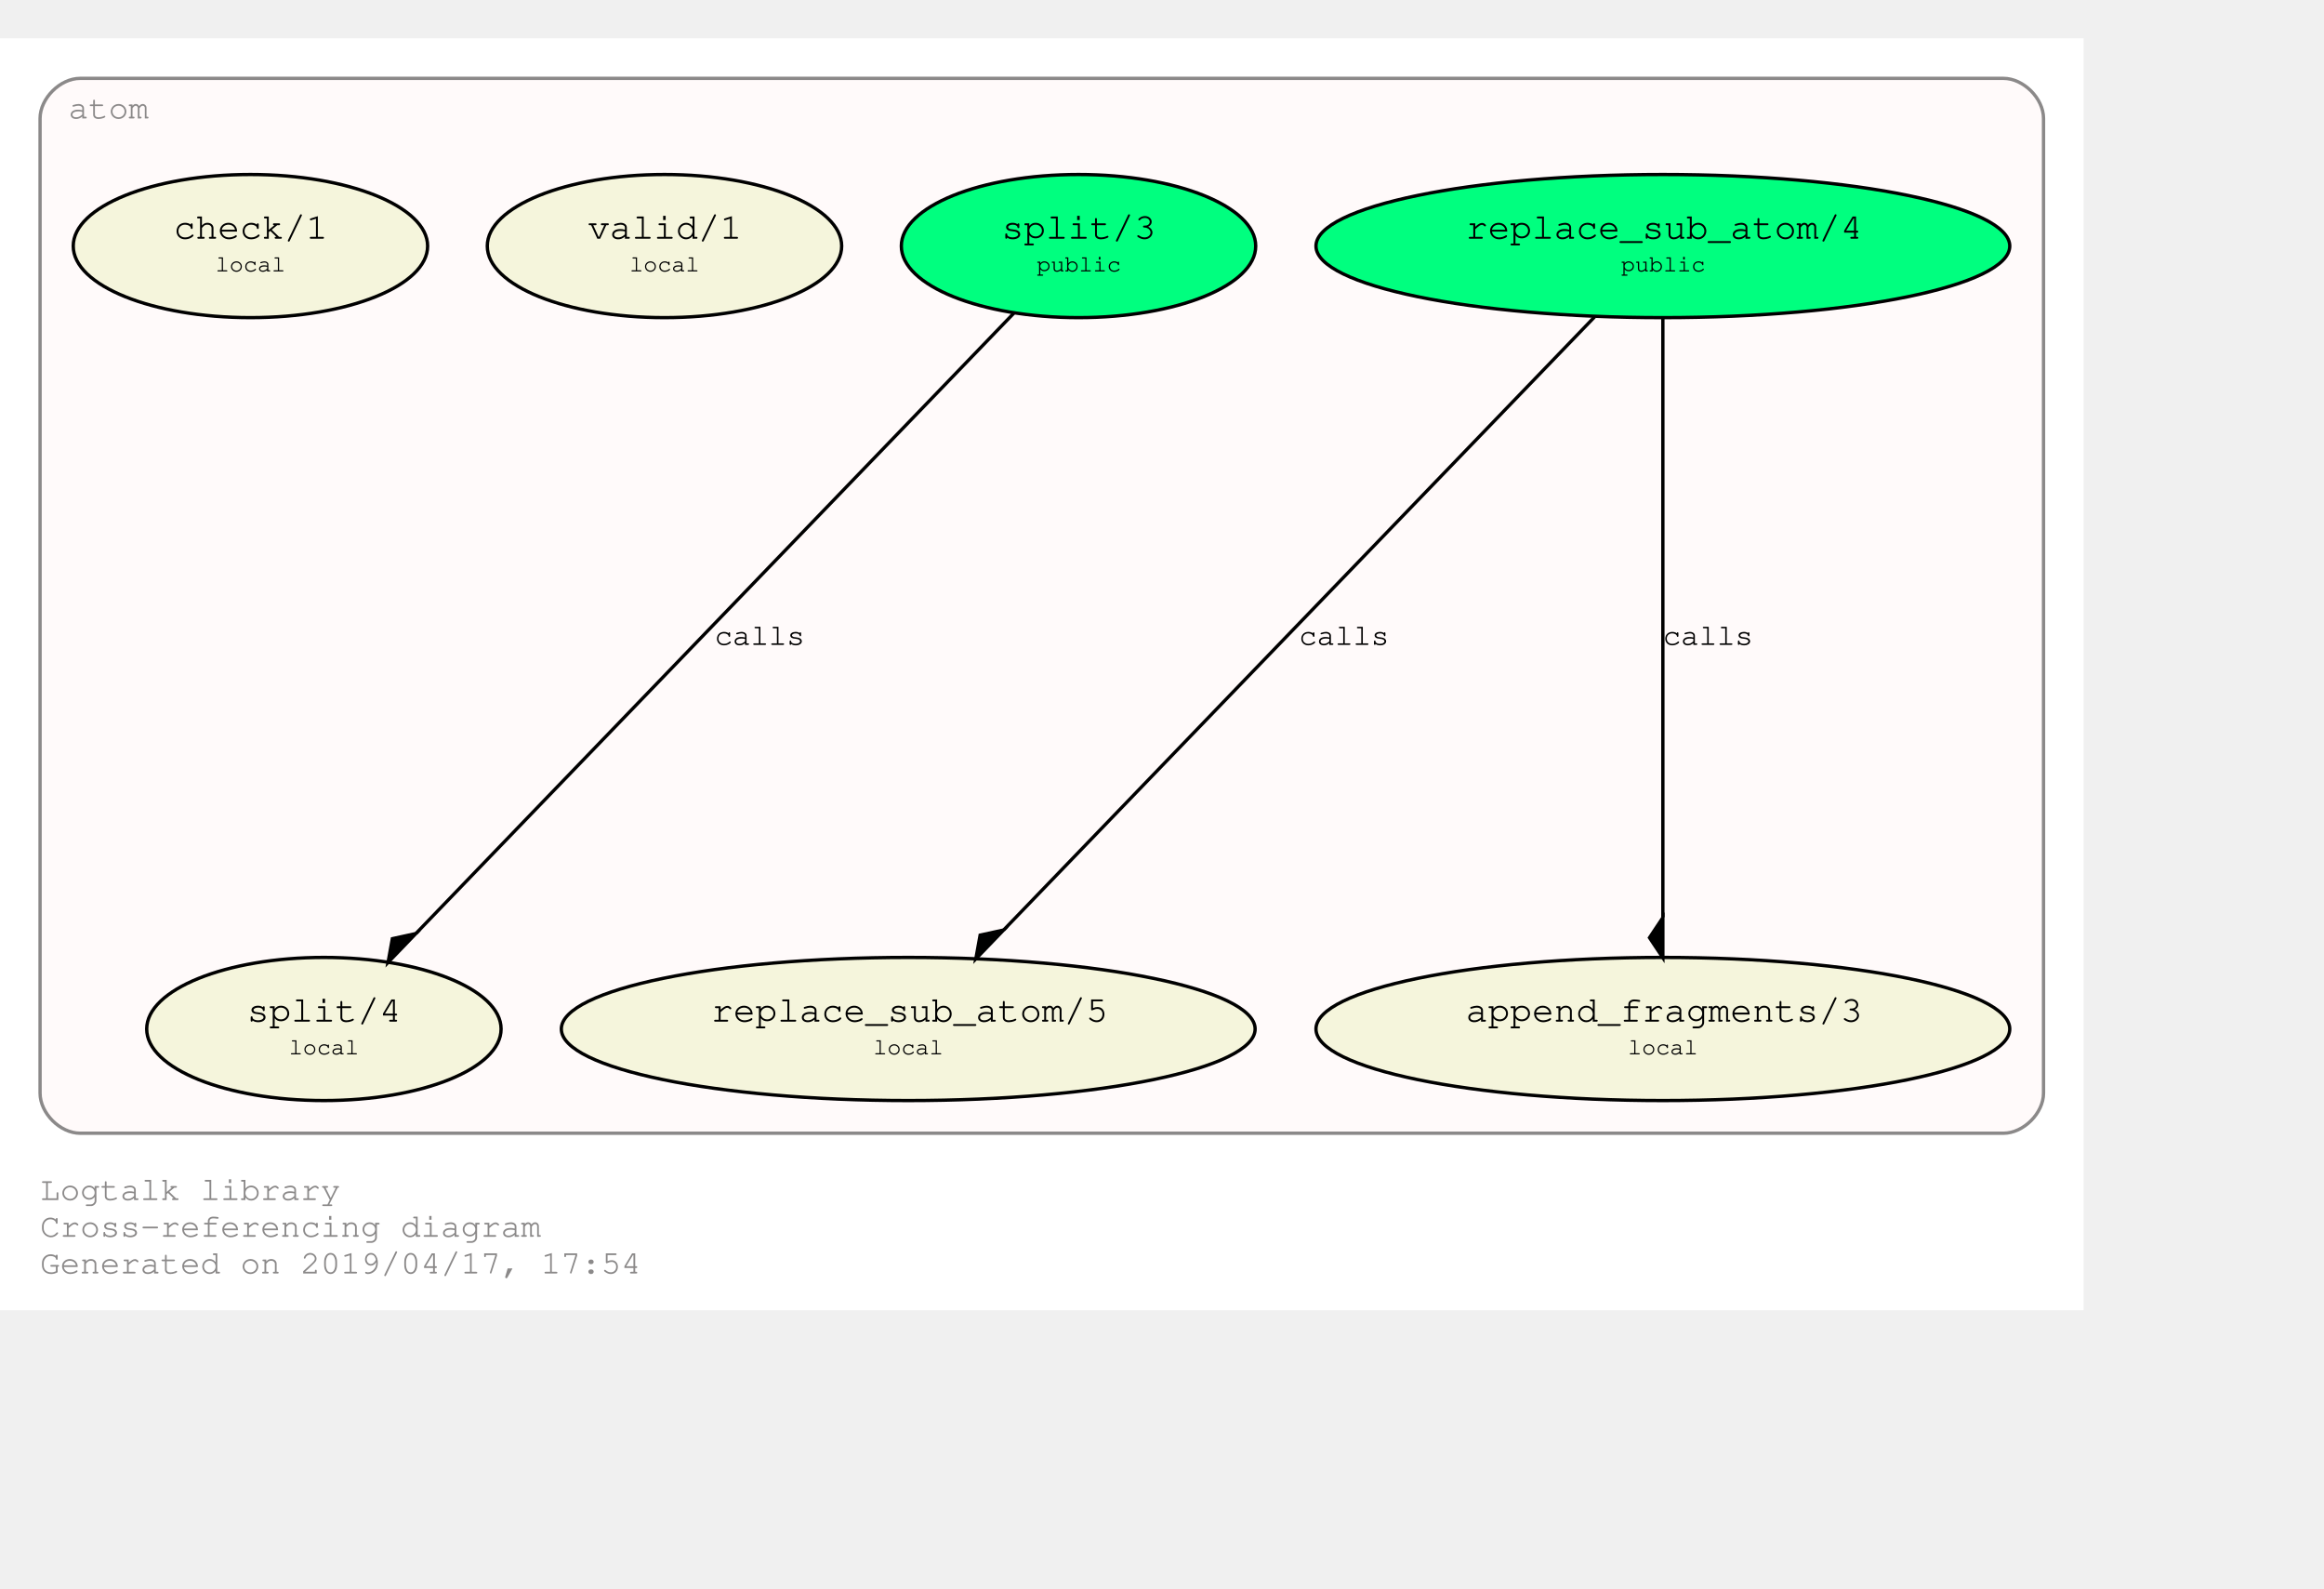
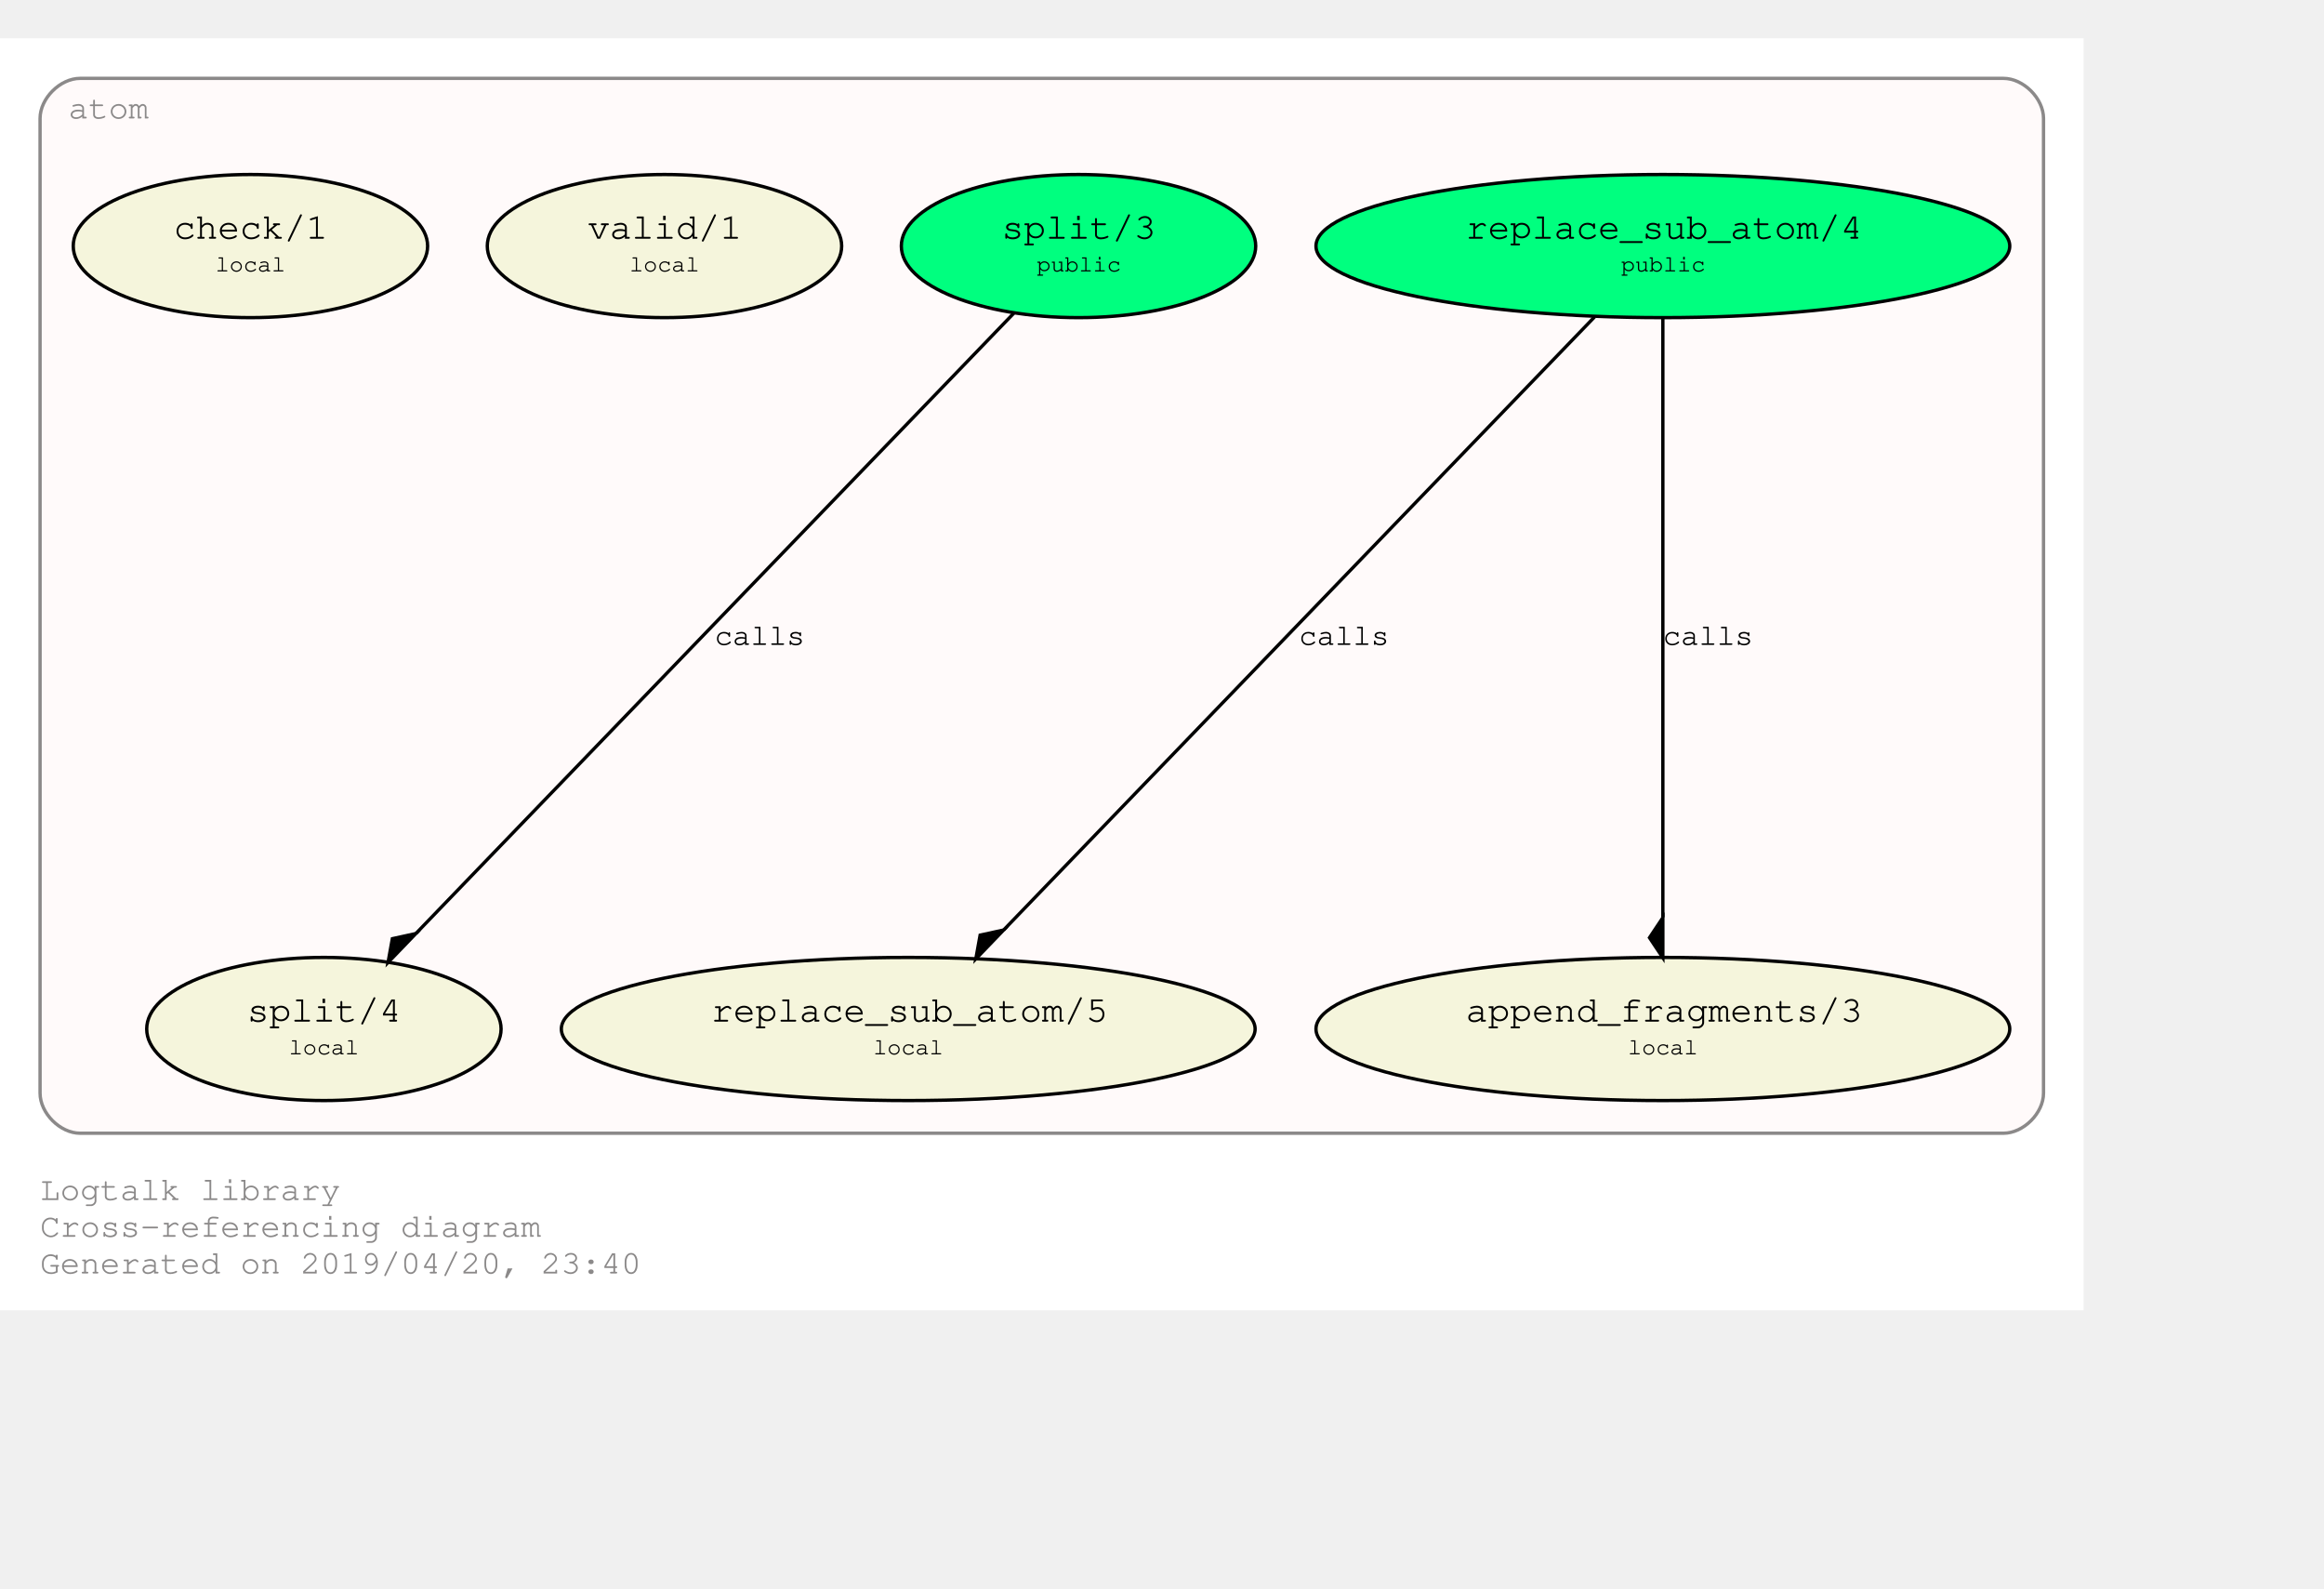
<svg xmlns="http://www.w3.org/2000/svg" xmlns:xlink="http://www.w3.org/1999/xlink" width="768pt" height="525pt" viewBox="72.00 72.00 696.00 452.85">
  <g id="graph0" class="graph" transform="scale(1 1) rotate(0) translate(76 448.8528)">
    <polygon fill="#ffffff" stroke="transparent" points="-4,4 -4,-376.853 620,-376.853 620,4 -4,4" />
    <text text-anchor="start" x="8" y="-29" font-family="Courier,monospace" font-size="10.00" fill="#8b8989">Logtalk library</text>
    <text text-anchor="start" x="8" y="-18" font-family="Courier,monospace" font-size="10.00" fill="#8b8989">Cross-referencing diagram</text>
-     <text text-anchor="start" x="8" y="-7" font-family="Courier,monospace" font-size="10.00" fill="#8b8989">Generated on 2019/04/17, 17:54</text>
+     <text text-anchor="start" x="8" y="-7" font-family="Courier,monospace" font-size="10.00" fill="#8b8989">Generated on 2019/04/20, 23:40</text>
    <g id="clust1" class="cluster">
      <g id="a_clust1">
        <a xlink:href="https://github.com/LogtalkDotOrg/logtalk3/tree/master/library/atom.lgt" xlink:title="https://github.com/LogtalkDotOrg/logtalk3/tree/master/library/atom.lgt">
          <path fill="#fffafa" stroke="#8b8989" d="M20,-49C20,-49 596,-49 596,-49 602,-49 608,-55 608,-61 608,-61 608,-352.853 608,-352.853 608,-358.853 602,-364.853 596,-364.853 596,-364.853 20,-364.853 20,-364.853 14,-364.853 8,-358.853 8,-352.853 8,-352.853 8,-61 8,-61 8,-55 14,-49 20,-49" />
          <text text-anchor="middle" x="28.5" y="-352.853" font-family="Courier,monospace" font-size="10.00" fill="#8b8989">atom</text>
        </a>
      </g>
    </g>
    <g id="node1" class="node">
      <g id="a_node1">
        <a xlink:href="https://github.com/LogtalkDotOrg/logtalk3/tree/master/library/atom.lgt#L31" xlink:title="https://github.com/LogtalkDotOrg/logtalk3/tree/master/library/atom.lgt#L31">
          <ellipse fill="#00ff7f" stroke="#000000" cx="494" cy="-314.64" rx="103.889" ry="21.429" />
          <text text-anchor="start" x="429" y="-317.44" font-family="Courier,monospace" font-size="9.00" fill="#000000"> </text>
          <text text-anchor="start" x="435" y="-316.84" font-family="Courier,monospace" font-size="11.00" fill="#000000">replace_sub_atom/4</text>
          <text text-anchor="start" x="554" y="-317.44" font-family="Courier,monospace" font-size="9.00" fill="#000000"> </text>
          <text text-anchor="start" x="429" y="-306.44" font-family="Courier,monospace" font-size="9.00" fill="#000000"> </text>
          <text text-anchor="start" x="481.5" y="-307.04" font-family="Courier,monospace" font-size="7.00" fill="#000000">public</text>
          <text text-anchor="start" x="554" y="-306.44" font-family="Courier,monospace" font-size="9.00" fill="#000000"> </text>
        </a>
      </g>
    </g>
    <g id="node4" class="node">
      <g id="a_node4">
        <a xlink:href="https://github.com/LogtalkDotOrg/logtalk3/tree/master/library/atom.lgt#L53" xlink:title="https://github.com/LogtalkDotOrg/logtalk3/tree/master/library/atom.lgt#L53">
          <ellipse fill="#f5f5dc" stroke="#000000" cx="268" cy="-80.213" rx="103.889" ry="21.429" />
          <text text-anchor="start" x="203" y="-83.013" font-family="Courier,monospace" font-size="9.00" fill="#000000"> </text>
          <text text-anchor="start" x="209" y="-82.413" font-family="Courier,monospace" font-size="11.00" fill="#000000">replace_sub_atom/5</text>
          <text text-anchor="start" x="328" y="-83.013" font-family="Courier,monospace" font-size="9.00" fill="#000000"> </text>
          <text text-anchor="start" x="203" y="-72.013" font-family="Courier,monospace" font-size="9.00" fill="#000000"> </text>
          <text text-anchor="start" x="257.5" y="-72.613" font-family="Courier,monospace" font-size="7.00" fill="#000000">local</text>
          <text text-anchor="start" x="328" y="-72.013" font-family="Courier,monospace" font-size="9.00" fill="#000000"> </text>
        </a>
      </g>
    </g>
    <g id="edge1" class="edge">
      <g id="a_edge1">
        <a xlink:href="https://github.com/LogtalkDotOrg/logtalk3/tree/master/library/atom.lgt#L45" xlink:title="calls">
          <path fill="none" stroke="#000000" d="M473.545,-293.422C433.123,-251.493 342.923,-157.93 296.625,-109.906" />
          <polygon fill="#000000" stroke="#000000" points="296.574,-109.853 289.53,-108.309 288.245,-101.214 296.574,-109.853" />
        </a>
      </g>
      <g id="a_edge1-label">
        <a xlink:href="https://github.com/LogtalkDotOrg/logtalk3/tree/master/library/atom.lgt#L45" xlink:title="https://github.com/LogtalkDotOrg/logtalk3/tree/master/library/atom.lgt#L45">
          <text text-anchor="start" x="385" y="-195.226" font-family="Courier,monospace" font-size="9.00" fill="#000000">calls</text>
        </a>
      </g>
    </g>
    <g id="node5" class="node">
      <g id="a_node5">
        <a xlink:href="https://github.com/LogtalkDotOrg/logtalk3/tree/master/library/atom.lgt#L64" xlink:title="https://github.com/LogtalkDotOrg/logtalk3/tree/master/library/atom.lgt#L64">
          <ellipse fill="#f5f5dc" stroke="#000000" cx="494" cy="-80.213" rx="103.889" ry="21.429" />
          <text text-anchor="start" x="429" y="-83.013" font-family="Courier,monospace" font-size="9.00" fill="#000000"> </text>
          <text text-anchor="start" x="435" y="-82.413" font-family="Courier,monospace" font-size="11.00" fill="#000000">append_fragments/3</text>
          <text text-anchor="start" x="554" y="-83.013" font-family="Courier,monospace" font-size="9.00" fill="#000000"> </text>
          <text text-anchor="start" x="429" y="-72.013" font-family="Courier,monospace" font-size="9.00" fill="#000000"> </text>
          <text text-anchor="start" x="483.5" y="-72.613" font-family="Courier,monospace" font-size="7.00" fill="#000000">local</text>
          <text text-anchor="start" x="554" y="-72.013" font-family="Courier,monospace" font-size="9.00" fill="#000000"> </text>
        </a>
      </g>
    </g>
    <g id="edge2" class="edge">
      <g id="a_edge2">
        <a xlink:href="https://github.com/LogtalkDotOrg/logtalk3/tree/master/library/atom.lgt#L45" xlink:title="calls">
          <path fill="none" stroke="#000000" d="M494,-293.422C494,-252.555 494,-162.638 494,-113.642" />
          <polygon fill="#000000" stroke="#000000" points="494,-113.551 490,-107.551 494,-101.551 494,-113.551" />
        </a>
      </g>
      <g id="a_edge2-label">
        <a xlink:href="https://github.com/LogtalkDotOrg/logtalk3/tree/master/library/atom.lgt#L45" xlink:title="https://github.com/LogtalkDotOrg/logtalk3/tree/master/library/atom.lgt#L45">
          <text text-anchor="start" x="494" y="-195.226" font-family="Courier,monospace" font-size="9.00" fill="#000000">calls</text>
        </a>
      </g>
    </g>
    <g id="node2" class="node">
      <g id="a_node2">
        <a xlink:href="https://github.com/LogtalkDotOrg/logtalk3/tree/master/library/atom.lgt#L38" xlink:title="https://github.com/LogtalkDotOrg/logtalk3/tree/master/library/atom.lgt#L38">
          <ellipse fill="#00ff7f" stroke="#000000" cx="319" cy="-314.64" rx="53.066" ry="21.429" />
          <text text-anchor="start" x="290" y="-317.44" font-family="Courier,monospace" font-size="9.00" fill="#000000"> </text>
          <text text-anchor="start" x="296" y="-316.84" font-family="Courier,monospace" font-size="11.00" fill="#000000">split/3</text>
          <text text-anchor="start" x="343" y="-317.44" font-family="Courier,monospace" font-size="9.00" fill="#000000"> </text>
          <text text-anchor="start" x="290" y="-306.44" font-family="Courier,monospace" font-size="9.00" fill="#000000"> </text>
          <text text-anchor="start" x="306.5" y="-307.04" font-family="Courier,monospace" font-size="7.00" fill="#000000">public</text>
          <text text-anchor="start" x="343" y="-306.44" font-family="Courier,monospace" font-size="9.00" fill="#000000"> </text>
        </a>
      </g>
    </g>
    <g id="node6" class="node">
      <g id="a_node6">
        <a xlink:href="https://github.com/LogtalkDotOrg/logtalk3/tree/master/library/atom.lgt#L73" xlink:title="https://github.com/LogtalkDotOrg/logtalk3/tree/master/library/atom.lgt#L73">
          <ellipse fill="#f5f5dc" stroke="#000000" cx="93" cy="-80.213" rx="53.066" ry="21.429" />
          <text text-anchor="start" x="64" y="-83.013" font-family="Courier,monospace" font-size="9.00" fill="#000000"> </text>
          <text text-anchor="start" x="70" y="-82.413" font-family="Courier,monospace" font-size="11.00" fill="#000000">split/4</text>
          <text text-anchor="start" x="117" y="-83.013" font-family="Courier,monospace" font-size="9.00" fill="#000000"> </text>
          <text text-anchor="start" x="64" y="-72.013" font-family="Courier,monospace" font-size="9.00" fill="#000000"> </text>
          <text text-anchor="start" x="82.5" y="-72.613" font-family="Courier,monospace" font-size="7.00" fill="#000000">local</text>
          <text text-anchor="start" x="117" y="-72.013" font-family="Courier,monospace" font-size="9.00" fill="#000000"> </text>
        </a>
      </g>
    </g>
    <g id="edge3" class="edge">
      <g id="a_edge3">
        <a xlink:href="https://github.com/LogtalkDotOrg/logtalk3/tree/master/library/atom.lgt#L69" xlink:title="calls">
          <path fill="none" stroke="#000000" d="M299.731,-294.652C259.619,-253.044 167.025,-156.999 120.595,-108.837" />
          <polygon fill="#000000" stroke="#000000" points="120.549,-108.789 113.504,-107.246 112.22,-100.15 120.549,-108.789" />
        </a>
      </g>
      <g id="a_edge3-label">
        <a xlink:href="https://github.com/LogtalkDotOrg/logtalk3/tree/master/library/atom.lgt#L69" xlink:title="https://github.com/LogtalkDotOrg/logtalk3/tree/master/library/atom.lgt#L69">
          <text text-anchor="start" x="210" y="-195.226" font-family="Courier,monospace" font-size="9.00" fill="#000000">calls</text>
        </a>
      </g>
    </g>
    <g id="node3" class="node">
      <g id="a_node3">
        <a xlink:href="https://github.com/LogtalkDotOrg/logtalk3/tree/master/library/atom.lgt#L84" xlink:title="https://github.com/LogtalkDotOrg/logtalk3/tree/master/library/atom.lgt#L84">
          <ellipse fill="#f5f5dc" stroke="#000000" cx="195" cy="-314.64" rx="53.066" ry="21.429" />
          <text text-anchor="start" x="166" y="-317.44" font-family="Courier,monospace" font-size="9.00" fill="#000000"> </text>
          <text text-anchor="start" x="172" y="-316.84" font-family="Courier,monospace" font-size="11.00" fill="#000000">valid/1</text>
          <text text-anchor="start" x="219" y="-317.44" font-family="Courier,monospace" font-size="9.00" fill="#000000"> </text>
          <text text-anchor="start" x="166" y="-306.44" font-family="Courier,monospace" font-size="9.00" fill="#000000"> </text>
          <text text-anchor="start" x="184.5" y="-307.04" font-family="Courier,monospace" font-size="7.00" fill="#000000">local</text>
          <text text-anchor="start" x="219" y="-306.44" font-family="Courier,monospace" font-size="9.00" fill="#000000"> </text>
        </a>
      </g>
    </g>
    <g id="node7" class="node">
      <g id="a_node7">
        <a xlink:href="https://github.com/LogtalkDotOrg/logtalk3/tree/master/library/atom.lgt#L87" xlink:title="https://github.com/LogtalkDotOrg/logtalk3/tree/master/library/atom.lgt#L87">
          <ellipse fill="#f5f5dc" stroke="#000000" cx="71" cy="-314.64" rx="53.066" ry="21.429" />
          <text text-anchor="start" x="42" y="-317.44" font-family="Courier,monospace" font-size="9.00" fill="#000000"> </text>
          <text text-anchor="start" x="48" y="-316.84" font-family="Courier,monospace" font-size="11.00" fill="#000000">check/1</text>
          <text text-anchor="start" x="95" y="-317.44" font-family="Courier,monospace" font-size="9.00" fill="#000000"> </text>
          <text text-anchor="start" x="42" y="-306.44" font-family="Courier,monospace" font-size="9.00" fill="#000000"> </text>
          <text text-anchor="start" x="60.5" y="-307.04" font-family="Courier,monospace" font-size="7.00" fill="#000000">local</text>
          <text text-anchor="start" x="95" y="-306.44" font-family="Courier,monospace" font-size="9.00" fill="#000000"> </text>
        </a>
      </g>
    </g>
  </g>
</svg>
